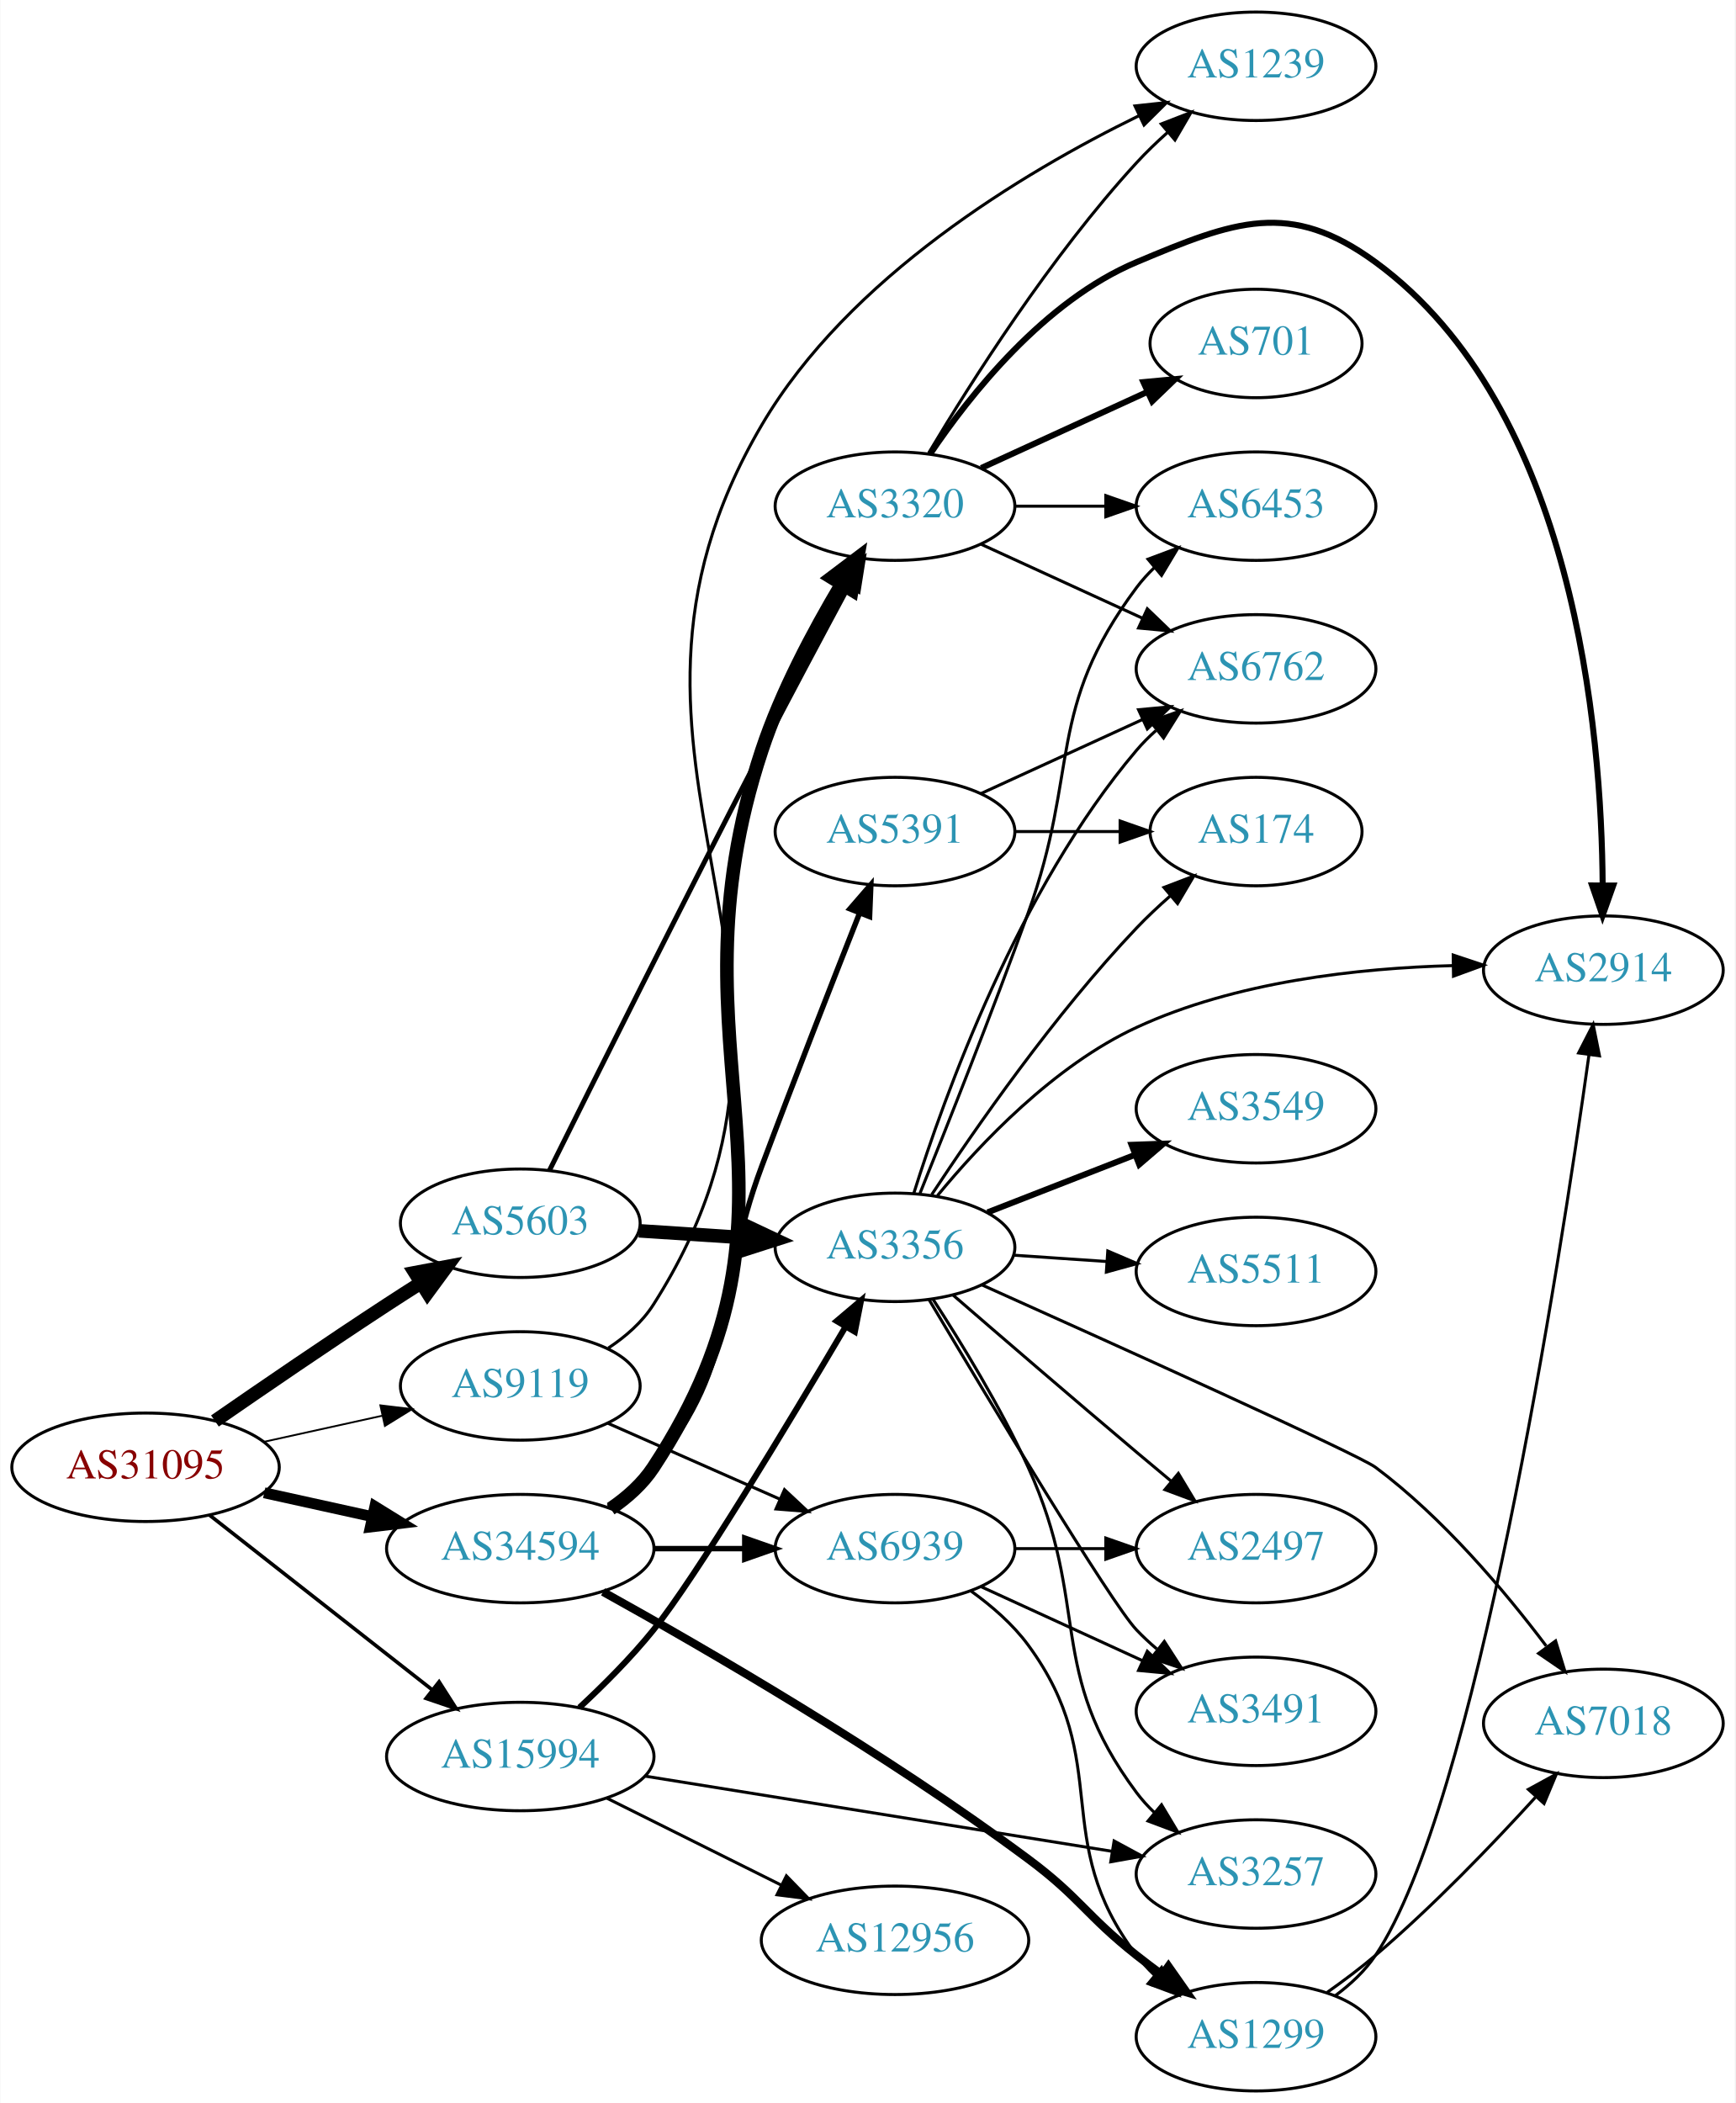
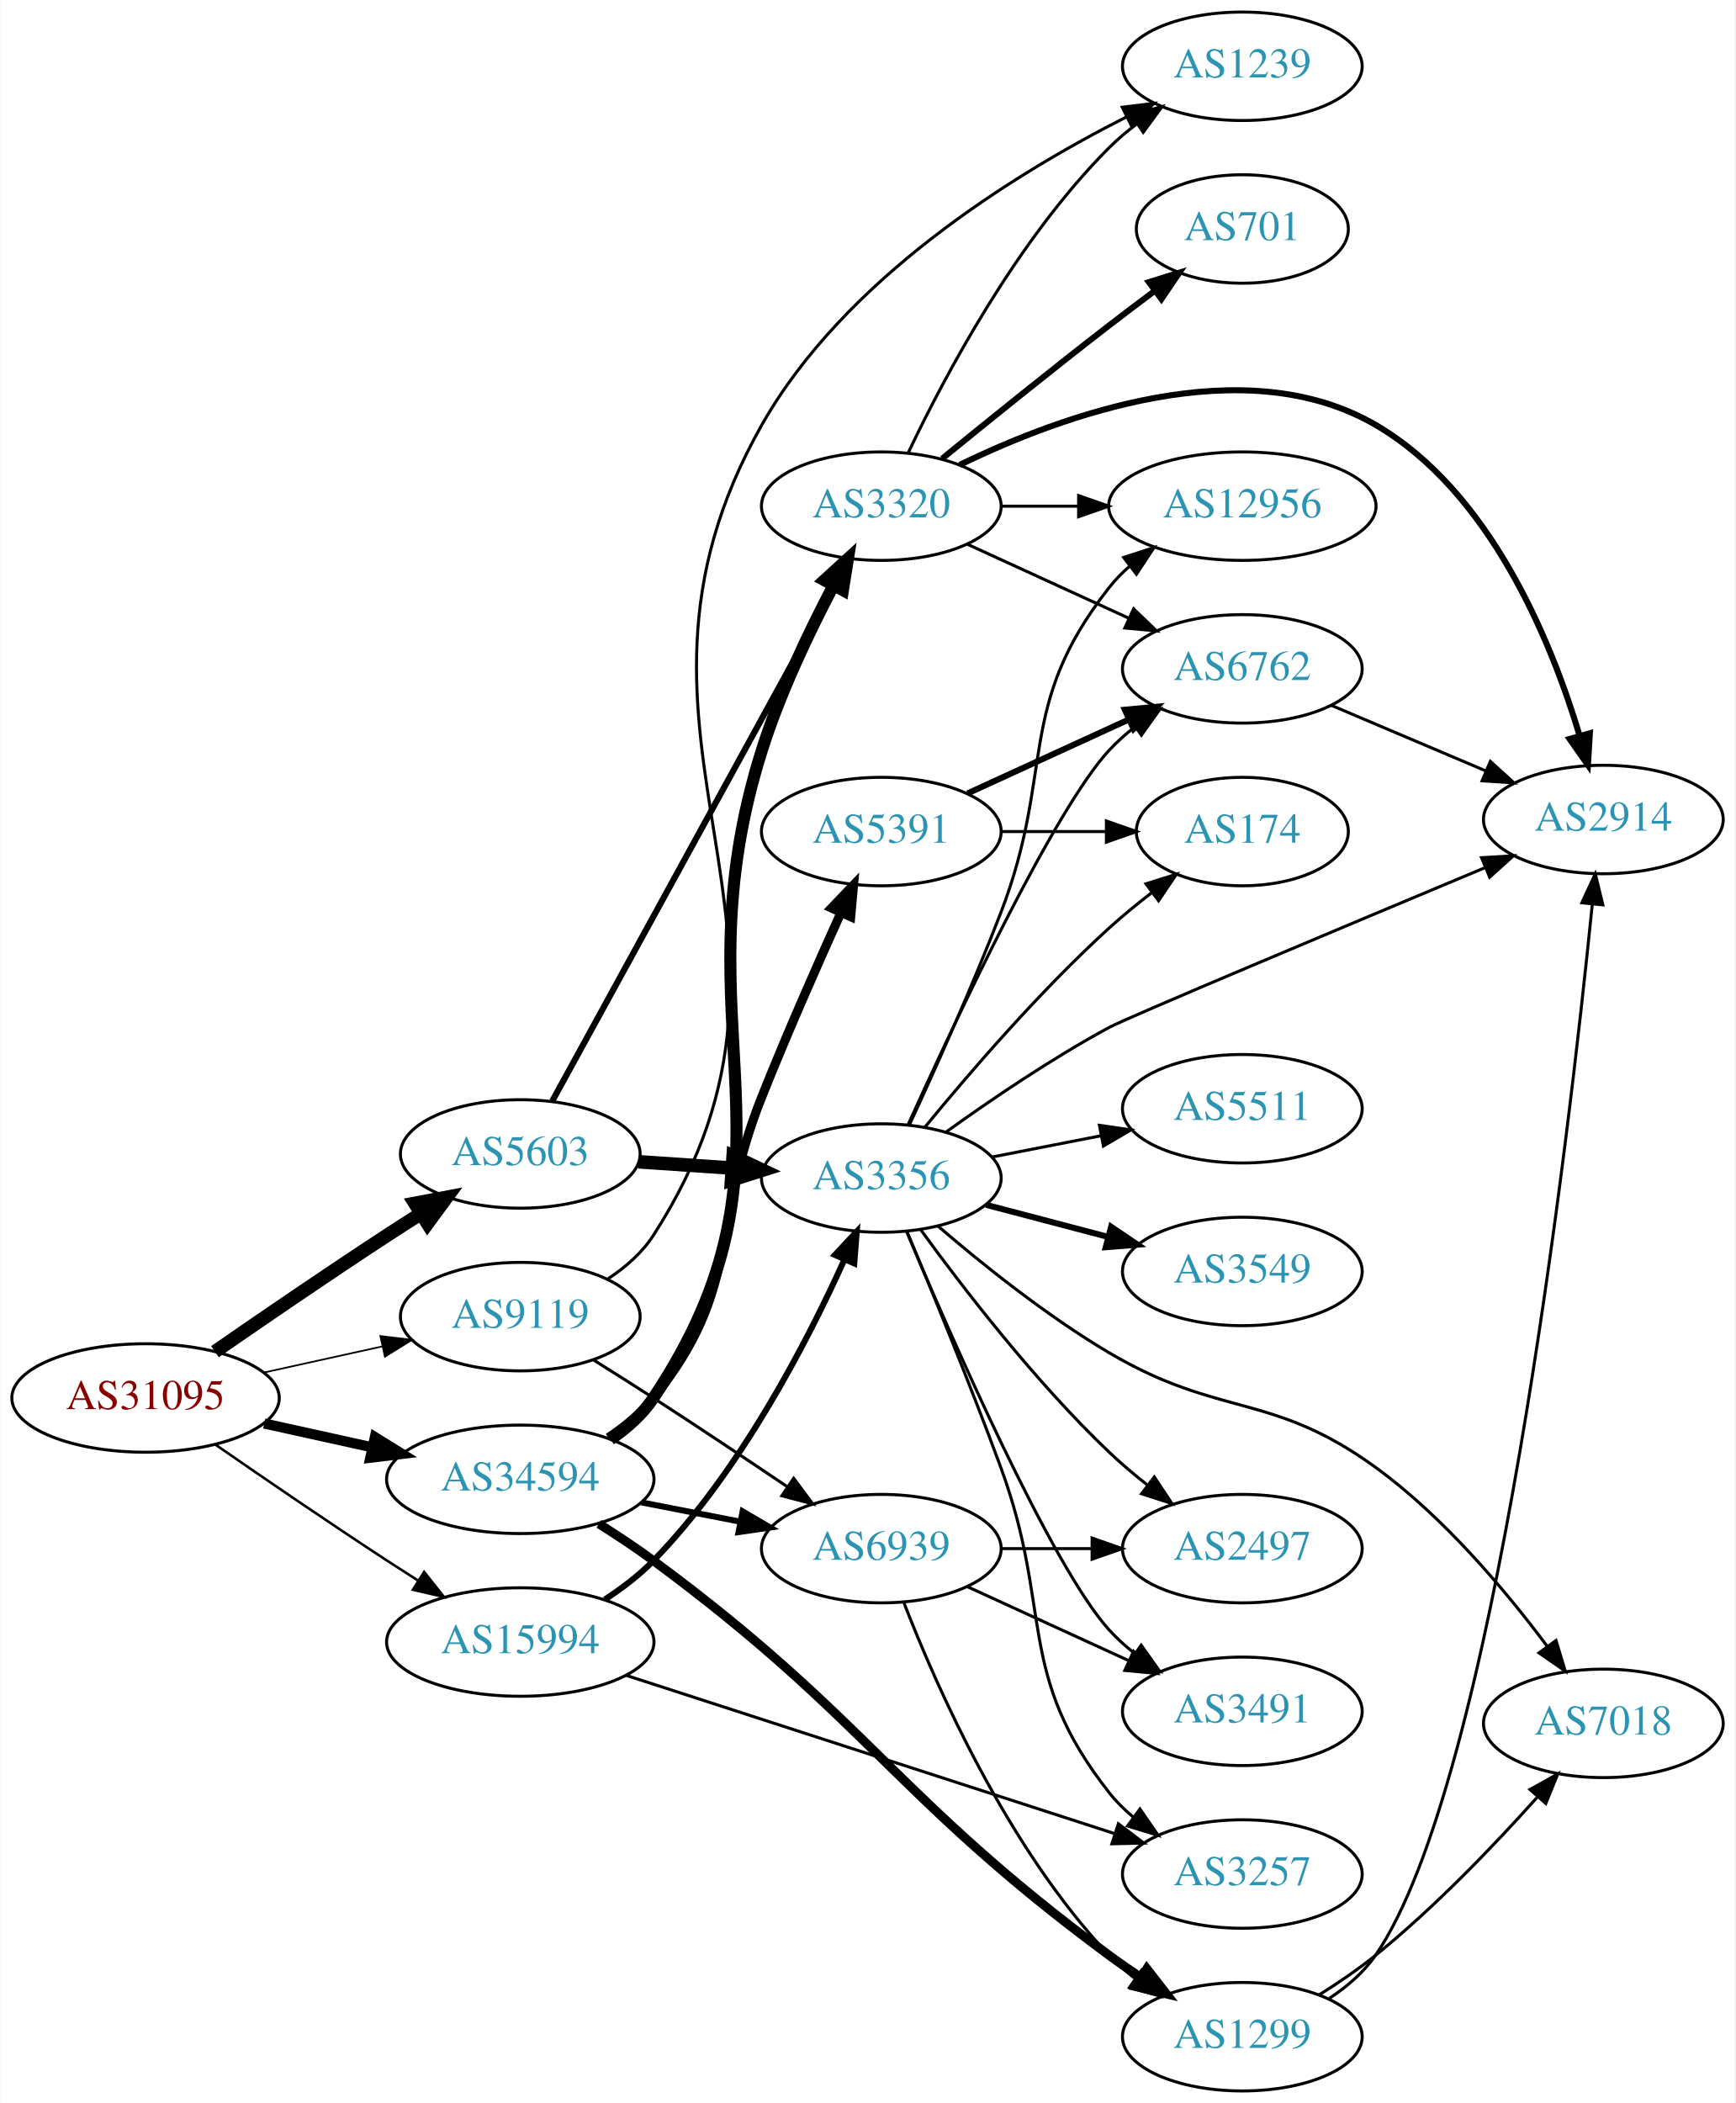
<svg xmlns="http://www.w3.org/2000/svg" xmlns:xlink="http://www.w3.org/1999/xlink" width="576pt" height="698pt" viewBox="0.00 0.00 575.76 698.00">
  <g id="graph0" class="graph" transform="scale(1 1) rotate(0) translate(4 694)">
    <polygon fill="white" stroke="none" points="-4,4 -4,-694 571.762,-694 571.762,4 -4,4" />
    <g id="node1" class="node">
      <g id="a_node1">
        <a xlink:href="/asn/31095" xlink:title="AS31095 ~ Letaliska 26 [AT]">
-           <ellipse fill="#ffffff" stroke="black" cx="44.196" cy="-207" rx="44.393" ry="18" />
-           <text text-anchor="middle" x="44.196" y="-203.3" font-family="Times,serif" font-size="14.00" fill="#880000">AS31095</text>
+           <ellipse fill="#ffffff" stroke="black" cx="44.196" cy="-230" rx="44.393" ry="18" />
+           <text text-anchor="middle" x="44.196" y="-226.3" font-family="Times,serif" font-size="14.00" fill="#880000">AS31095</text>
        </a>
      </g>
    </g>
    <g id="node2" class="node">
      <g id="a_node2">
        <a xlink:href="/asn/5603" xlink:title="AS5603 ~ Telekom Slovenije d.d. [SI]">
-           <ellipse fill="#ffffff" stroke="black" cx="168.588" cy="-288" rx="39.794" ry="18" />
-           <text text-anchor="middle" x="168.588" y="-284.3" font-family="Times,serif" font-size="14.00" fill="#2c94b3">AS5603</text>
+           <ellipse fill="#ffffff" stroke="black" cx="168.588" cy="-311" rx="39.794" ry="18" />
+           <text text-anchor="middle" x="168.588" y="-307.3" font-family="Times,serif" font-size="14.00" fill="#2c94b3">AS5603</text>
        </a>
      </g>
    </g>
    <g id="edge1" class="edge">
-       <path fill="none" stroke="black" stroke-width="4.5" d="M67.227,-222.367C83.029,-233.305 104.886,-248.261 124.392,-261 127.974,-263.339 131.745,-265.759 135.505,-268.144" />
-       <polygon fill="black" stroke="black" stroke-width="4.5" points="133.605,-271.601 144.166,-273.596 137.8,-264.936 133.605,-271.601" />
+       <path fill="none" stroke="black" stroke-width="4.5" d="M67.227,-245.367C83.029,-256.305 104.886,-271.261 124.392,-284 127.974,-286.339 131.745,-288.759 135.505,-291.144" />
+       <polygon fill="black" stroke="black" stroke-width="4.5" points="133.605,-294.601 144.166,-296.596 137.8,-287.936 133.605,-294.601" />
    </g>
    <g id="node3" class="node">
      <g id="a_node3">
        <a xlink:href="/asn/9119" xlink:title="AS9119 ~ SOFTNET-AS [SI]">
-           <ellipse fill="#ffffff" stroke="black" cx="168.588" cy="-234" rx="39.794" ry="18" />
-           <text text-anchor="middle" x="168.588" y="-230.3" font-family="Times,serif" font-size="14.00" fill="#2c94b3">AS9119</text>
+           <ellipse fill="#ffffff" stroke="black" cx="168.588" cy="-257" rx="39.794" ry="18" />
+           <text text-anchor="middle" x="168.588" y="-253.3" font-family="Times,serif" font-size="14.00" fill="#2c94b3">AS9119</text>
        </a>
      </g>
    </g>
    <g id="edge2" class="edge">
-       <path fill="none" stroke="black" stroke-width="0.6" d="M83.586,-215.469C95.977,-218.202 109.824,-221.257 122.644,-224.085" />
-       <polygon fill="black" stroke="black" stroke-width="0.6" points="122.14,-227.558 132.659,-226.295 123.648,-220.722 122.14,-227.558" />
+       <path fill="none" stroke="black" stroke-width="0.562" d="M83.586,-238.469C95.977,-241.202 109.824,-244.257 122.644,-247.085" />
+       <polygon fill="black" stroke="black" stroke-width="0.562" points="122.14,-250.558 132.659,-249.295 123.648,-243.722 122.14,-250.558" />
    </g>
    <g id="node4" class="node">
      <g id="a_node4">
        <a xlink:href="/asn/15994" xlink:title="AS15994 ~ A1 Hrvatska d.o.o. Zagreb, Croatia [HR]">
-           <ellipse fill="#ffffff" stroke="black" cx="168.588" cy="-111" rx="44.393" ry="18" />
-           <text text-anchor="middle" x="168.588" y="-107.3" font-family="Times,serif" font-size="14.00" fill="#2c94b3">AS15994</text>
+           <ellipse fill="#ffffff" stroke="black" cx="168.588" cy="-149" rx="44.393" ry="18" />
+           <text text-anchor="middle" x="168.588" y="-145.3" font-family="Times,serif" font-size="14.00" fill="#2c94b3">AS15994</text>
        </a>
      </g>
    </g>
    <g id="edge3" class="edge">
-       <path fill="none" stroke="black" stroke-width="1.2" d="M65.407,-191.148C85.604,-175.306 116.824,-150.818 139.441,-133.078" />
-       <polygon fill="black" stroke="black" stroke-width="1.2" points="141.639,-135.802 147.348,-126.876 137.319,-130.294 141.639,-135.802" />
+       <path fill="none" stroke="black" stroke-width="0.844" d="M67.227,-214.633C83.029,-203.695 104.886,-188.739 124.392,-176 127.713,-173.831 131.195,-171.594 134.681,-169.379" />
+       <polygon fill="black" stroke="black" stroke-width="0.844" points="136.671,-172.262 143.264,-163.968 132.938,-166.34 136.671,-172.262" />
    </g>
    <g id="node5" class="node">
      <g id="a_node5">
        <a xlink:href="/asn/34594" xlink:title="AS34594 ~ OT - OPTIMA TELEKOM d.d. [HR]">
-           <ellipse fill="#ffffff" stroke="black" cx="168.588" cy="-180" rx="44.393" ry="18" />
-           <text text-anchor="middle" x="168.588" y="-176.3" font-family="Times,serif" font-size="14.00" fill="#2c94b3">AS34594</text>
+           <ellipse fill="#ffffff" stroke="black" cx="168.588" cy="-203" rx="44.393" ry="18" />
+           <text text-anchor="middle" x="168.588" y="-199.3" font-family="Times,serif" font-size="14.00" fill="#2c94b3">AS34594</text>
        </a>
      </g>
    </g>
    <g id="edge4" class="edge">
-       <path fill="none" stroke="black" stroke-width="3.6" d="M83.586,-198.531C94.978,-196.018 107.6,-193.233 119.525,-190.603" />
-       <polygon fill="black" stroke="black" stroke-width="3.6" points="120.323,-194.011 129.335,-188.439 118.815,-187.175 120.323,-194.011" />
+       <path fill="none" stroke="black" stroke-width="3.375" d="M83.586,-221.531C94.978,-219.018 107.6,-216.233 119.525,-213.603" />
+       <polygon fill="black" stroke="black" stroke-width="3.375" points="120.323,-217.011 129.335,-211.439 118.815,-210.175 120.323,-217.011" />
    </g>
    <g id="node6" class="node">
      <g id="a_node6">
        <a xlink:href="/asn/3356" xlink:title="AS3356 ~ Level 3 Parent, LLC [US]">
-           <ellipse fill="#ffffff" stroke="black" cx="292.98" cy="-280" rx="39.794" ry="18" />
-           <text text-anchor="middle" x="292.98" y="-276.3" font-family="Times,serif" font-size="14.00" fill="#2c94b3">AS3356</text>
+           <ellipse fill="#ffffff" stroke="black" cx="288.431" cy="-303" rx="39.794" ry="18" />
+           <text text-anchor="middle" x="288.431" y="-299.3" font-family="Times,serif" font-size="14.00" fill="#2c94b3">AS3356</text>
        </a>
      </g>
    </g>
    <g id="edge5" class="edge">
-       <path fill="none" stroke="black" stroke-width="4.5" d="M207.978,-285.491C219.148,-284.761 231.5,-283.953 243.218,-283.187" />
-       <polygon fill="black" stroke="black" stroke-width="4.5" points="243.584,-287.109 253.306,-282.528 243.07,-279.251 243.584,-287.109" />
+       <path fill="none" stroke="black" stroke-width="4.5" d="M207.848,-308.403C217.728,-307.732 228.494,-307.001 238.824,-306.3" />
+       <polygon fill="black" stroke="black" stroke-width="4.5" points="239.249,-310.218 248.959,-305.612 238.716,-302.361 239.249,-310.218" />
    </g>
    <g id="node7" class="node">
      <g id="a_node7">
        <a xlink:href="/asn/3320" xlink:title="AS3320 ~ DTAG [DE]">
-           <ellipse fill="#ffffff" stroke="black" cx="292.98" cy="-526" rx="39.794" ry="18" />
-           <text text-anchor="middle" x="292.98" y="-522.3" font-family="Times,serif" font-size="14.00" fill="#2c94b3">AS3320</text>
+           <ellipse fill="#ffffff" stroke="black" cx="288.431" cy="-526" rx="39.794" ry="18" />
+           <text text-anchor="middle" x="288.431" y="-522.3" font-family="Times,serif" font-size="14.00" fill="#2c94b3">AS3320</text>
        </a>
      </g>
    </g>
    <g id="edge6" class="edge">
-       <path fill="none" stroke="black" stroke-width="1.636" d="M178.249,-305.49C192.677,-334.556 222.636,-394.596 248.784,-445 258.205,-463.159 269.038,-483.472 277.499,-499.213" />
-       <polygon fill="black" stroke="black" stroke-width="1.636" points="274.604,-501.219 282.427,-508.364 280.767,-497.9 274.604,-501.219" />
+       <path fill="none" stroke="black" stroke-width="2.045" d="M179.232,-328.594C199.913,-366.327 248.626,-455.202 273.005,-499.681" />
+       <polygon fill="black" stroke="black" stroke-width="2.045" points="269.944,-501.377 277.819,-508.464 276.082,-498.013 269.944,-501.377" />
    </g>
    <g id="node19" class="node">
      <g id="a_node19">
        <a xlink:href="/asn/1239" xlink:title="AS1239 ~ Sprint [US]">
-           <ellipse fill="#ffffff" stroke="black" cx="412.823" cy="-672" rx="39.794" ry="18" />
-           <text text-anchor="middle" x="412.823" y="-668.3" font-family="Times,serif" font-size="14.00" fill="#2c94b3">AS1239</text>
-         </a>
-       </g>
-     </g>
-     <g id="edge22" class="edge">
-       <path fill="none" stroke="black" d="M197.821,-246.571C203.619,-250.404 209.077,-255.183 212.784,-261 283.062,-371.269 182.514,-440.277 248.784,-553 277.6,-602.014 335.38,-636.7 373.835,-655.531" />
-       <polygon fill="black" stroke="black" points="372.633,-658.835 383.166,-659.976 375.644,-652.516 372.633,-658.835" />
+           <ellipse fill="#ffffff" stroke="black" cx="408.273" cy="-672" rx="39.794" ry="18" />
+           <text text-anchor="middle" x="408.273" y="-668.3" font-family="Times,serif" font-size="14.00" fill="#2c94b3">AS1239</text>
+         </a>
+       </g>
+     </g>
+     <g id="edge23" class="edge">
+       <path fill="none" stroke="black" d="M197.777,-269.599C203.577,-273.431 209.047,-278.202 212.784,-284 278.139,-385.382 189.356,-448.034 248.784,-553 276.211,-601.443 332.273,-636.185 369.822,-655.195" />
+       <polygon fill="black" stroke="black" points="368.423,-658.408 378.94,-659.688 371.517,-652.129 368.423,-658.408" />
    </g>
    <g id="node20" class="node">
      <g id="a_node20">
        <a xlink:href="/asn/6939" xlink:title="AS6939 ~ Hurricane Electric LLC [US]">
-           <ellipse fill="#ffffff" stroke="black" cx="292.98" cy="-180" rx="39.794" ry="18" />
-           <text text-anchor="middle" x="292.98" y="-176.3" font-family="Times,serif" font-size="14.00" fill="#2c94b3">AS6939</text>
-         </a>
-       </g>
-     </g>
-     <g id="edge23" class="edge">
-       <path fill="none" stroke="black" d="M197.667,-221.611C214.615,-214.134 236.413,-204.517 254.782,-196.412" />
-       <polygon fill="black" stroke="black" points="256.296,-199.57 264.032,-192.331 253.47,-193.166 256.296,-199.57" />
+           <ellipse fill="#ffffff" stroke="black" cx="288.431" cy="-180" rx="39.794" ry="18" />
+           <text text-anchor="middle" x="288.431" y="-176.3" font-family="Times,serif" font-size="14.00" fill="#2c94b3">AS6939</text>
+         </a>
+       </g>
+     </g>
+     <g id="edge22" class="edge">
+       <path fill="none" stroke="black" d="M192.988,-242.561C199.429,-238.535 206.399,-234.132 212.784,-230 227.501,-220.475 243.682,-209.678 257.206,-200.56" />
+       <polygon fill="black" stroke="black" points="259.342,-203.341 265.667,-194.841 255.422,-197.541 259.342,-203.341" />
+     </g>
+     <g id="edge28" class="edge">
+       <path fill="none" stroke="black" stroke-width="2" d="M196.671,-163.13C202.386,-166.846 208.097,-171.183 212.784,-176 241.537,-205.547 263.677,-248.241 276.132,-275.808" />
+       <polygon fill="black" stroke="black" stroke-width="2" points="273.046,-277.484 280.277,-285.228 279.453,-274.665 273.046,-277.484" />
+     </g>
+     <g id="node13" class="node">
+       <g id="a_node13">
+         <a xlink:href="/asn/3257" xlink:title="AS3257 ~ GTT [DE]">
+           <ellipse fill="#ffffff" stroke="black" cx="408.273" cy="-72" rx="39.794" ry="18" />
+           <text text-anchor="middle" x="408.273" y="-68.3" font-family="Times,serif" font-size="14.00" fill="#2c94b3">AS3257</text>
+         </a>
+       </g>
    </g>
    <g id="edge27" class="edge">
-       <path fill="none" stroke="black" stroke-width="2" d="M188.235,-127.26C196.244,-134.701 205.432,-143.88 212.784,-153 226.811,-170.399 257.746,-221.758 276.532,-253.583" />
-       <polygon fill="black" stroke="black" stroke-width="2" points="273.624,-255.542 281.713,-262.384 279.657,-251.991 273.624,-255.542" />
-     </g>
-     <g id="node9" class="node">
-       <g id="a_node9">
-         <a xlink:href="/asn/3257" xlink:title="AS3257 ~ GTT [DE]">
-           <ellipse fill="#ffffff" stroke="black" cx="412.823" cy="-72" rx="39.794" ry="18" />
-           <text text-anchor="middle" x="412.823" y="-68.3" font-family="Times,serif" font-size="14.00" fill="#2c94b3">AS3257</text>
-         </a>
-       </g>
+       <path fill="none" stroke="black" d="M203.643,-137.968C246.455,-124.098 319.9,-100.305 365.901,-85.403" />
+       <polygon fill="black" stroke="black" points="367.126,-88.685 375.561,-82.273 364.969,-82.026 367.126,-88.685" />
+     </g>
+     <g id="edge31" class="edge">
+       <path fill="none" stroke="black" stroke-width="4" d="M198.53,-216.285C204.005,-220.007 209.149,-224.558 212.784,-230 266.61,-310.559 219.64,-352.601 248.784,-445 254.762,-463.95 264.374,-484.122 272.517,-499.595" />
+       <polygon fill="black" stroke="black" stroke-width="4" points="269.528,-501.425 277.352,-508.569 275.69,-498.105 269.528,-501.425" />
    </g>
    <g id="edge29" class="edge">
-       <path fill="none" stroke="black" d="M209.86,-104.516C252.545,-97.644 319.885,-86.802 364.931,-79.55" />
-       <polygon fill="black" stroke="black" points="365.713,-82.969 375.03,-77.924 364.6,-76.058 365.713,-82.969" />
-     </g>
-     <g id="node22" class="node">
-       <g id="a_node22">
-         <a xlink:href="/asn/12956" xlink:title="AS12956 ~ TELXIUS [ES]">
-           <ellipse fill="#ffffff" stroke="black" cx="292.98" cy="-50" rx="44.393" ry="18" />
-           <text text-anchor="middle" x="292.98" y="-46.3" font-family="Times,serif" font-size="14.00" fill="#2c94b3">AS12956</text>
-         </a>
-       </g>
-     </g>
-     <g id="edge28" class="edge">
-       <path fill="none" stroke="black" d="M197.361,-97.158C214.496,-88.618 236.675,-77.564 255.252,-68.305" />
-       <polygon fill="black" stroke="black" points="256.929,-71.38 264.318,-63.787 253.806,-65.115 256.929,-71.38" />
-     </g>
-     <g id="edge31" class="edge">
-       <path fill="none" stroke="black" stroke-width="4.5" d="M198.595,-193.242C204.067,-196.966 209.192,-201.53 212.784,-207 271.514,-296.419 215.13,-343.451 248.784,-445 255.178,-464.293 265.922,-484.466 275.094,-499.853" />
-       <polygon fill="black" stroke="black" stroke-width="4.5" points="271.971,-502.292 280.55,-508.766 278.687,-498.181 271.971,-502.292" />
-     </g>
-     <g id="edge32" class="edge">
-       <path fill="none" stroke="black" stroke-width="1.8" d="M213.084,-180C222.773,-180 233.11,-180 243.002,-180" />
-       <polygon fill="black" stroke="black" stroke-width="1.8" points="243.105,-183.5 253.105,-180 243.105,-176.5 243.105,-183.5" />
+       <path fill="none" stroke="black" stroke-width="2" d="M208.828,-195.341C219.28,-193.301 230.666,-191.079 241.444,-188.975" />
+       <polygon fill="black" stroke="black" stroke-width="2" points="242.397,-192.356 251.542,-187.005 241.056,-185.485 242.397,-192.356" />
    </g>
    <g id="node21" class="node">
      <g id="a_node21">
        <a xlink:href="/asn/1299" xlink:title="AS1299 ~ Telia Carrier [EU]">
-           <ellipse fill="#ffffff" stroke="black" cx="412.823" cy="-18" rx="39.794" ry="18" />
-           <text text-anchor="middle" x="412.823" y="-14.3" font-family="Times,serif" font-size="14.00" fill="#2c94b3">AS1299</text>
-         </a>
-       </g>
-     </g>
-     <g id="edge33" class="edge">
-       <path fill="none" stroke="black" stroke-width="2.7" d="M196.058,-165.649C229.888,-146.882 289.748,-112.229 337.176,-77 354.362,-64.235 356.373,-58.264 373.176,-45 375.893,-42.856 378.766,-40.683 381.67,-38.551" />
-       <polygon fill="black" stroke="black" stroke-width="2.7" points="383.743,-41.371 389.833,-32.701 379.666,-35.681 383.743,-41.371" />
-     </g>
-     <g id="node23" class="node">
-       <g id="a_node23">
+           <ellipse fill="#ffffff" stroke="black" cx="408.273" cy="-18" rx="39.794" ry="18" />
+           <text text-anchor="middle" x="408.273" y="-14.3" font-family="Times,serif" font-size="14.00" fill="#2c94b3">AS1299</text>
+         </a>
+       </g>
+     </g>
+     <g id="edge32" class="edge">
+       <path fill="none" stroke="black" stroke-width="3" d="M194.696,-188.222C200.741,-184.416 207.093,-180.203 212.784,-176 284.331,-123.158 292.53,-97.842 364.077,-45 367.439,-42.517 371.031,-40.032 374.654,-37.628" />
+       <polygon fill="black" stroke="black" stroke-width="3" points="376.556,-40.566 383.07,-32.21 372.767,-34.68 376.556,-40.566" />
+     </g>
+     <g id="node22" class="node">
+       <g id="a_node22">
        <a xlink:href="/asn/5391" xlink:title="AS5391 ~ Croatian Telecom Inc. [HR]">
-           <ellipse fill="#ffffff" stroke="black" cx="292.98" cy="-418" rx="39.794" ry="18" />
-           <text text-anchor="middle" x="292.98" y="-414.3" font-family="Times,serif" font-size="14.00" fill="#2c94b3">AS5391</text>
+           <ellipse fill="#ffffff" stroke="black" cx="288.431" cy="-418" rx="39.794" ry="18" />
+           <text text-anchor="middle" x="288.431" y="-414.3" font-family="Times,serif" font-size="14.00" fill="#2c94b3">AS5391</text>
        </a>
      </g>
    </g>
    <g id="edge30" class="edge">
-       <path fill="none" stroke="black" stroke-width="1.8" d="M197.812,-193.813C203.332,-197.502 208.675,-201.907 212.784,-207 242.444,-243.764 232.218,-262.764 248.784,-307 259.539,-335.716 272.328,-368.409 281.186,-390.836" />
-       <polygon fill="black" stroke="black" stroke-width="1.8" points="278.024,-392.356 284.958,-400.367 284.532,-389.781 278.024,-392.356" />
+       <path fill="none" stroke="black" stroke-width="3" d="M197.812,-216.813C203.332,-220.502 208.675,-224.907 212.784,-230 242.444,-266.764 231.277,-286.127 248.784,-330 257.004,-350.599 267.106,-373.53 274.92,-390.818" />
+       <polygon fill="black" stroke="black" stroke-width="3" points="271.9,-392.631 279.225,-400.285 278.272,-389.733 271.9,-392.631" />
    </g>
    <g id="node8" class="node">
      <g id="a_node8">
-         <a xlink:href="/asn/2914" xlink:title="AS2914 ~ NTT America, Inc. [US]">
-           <ellipse fill="#ffffff" stroke="black" cx="528.116" cy="-372" rx="39.794" ry="18" />
-           <text text-anchor="middle" x="528.116" y="-368.3" font-family="Times,serif" font-size="14.00" fill="#2c94b3">AS2914</text>
+         <a xlink:href="/asn/3491" xlink:title="AS3491 ~ PCCW Global, Inc. [US]">
+           <ellipse fill="#ffffff" stroke="black" cx="408.273" cy="-126" rx="39.794" ry="18" />
+           <text text-anchor="middle" x="408.273" y="-122.3" font-family="Times,serif" font-size="14.00" fill="#2c94b3">AS3491</text>
        </a>
      </g>
    </g>
    <g id="edge7" class="edge">
-       <path fill="none" stroke="black" d="M307.054,-297.149C321.276,-314.417 345.689,-340.268 373.176,-353 405.996,-368.201 446.753,-372.682 478.084,-373.506" />
-       <polygon fill="black" stroke="black" points="478.273,-377.009 488.323,-373.656 478.375,-370.01 478.273,-377.009" />
+       <path fill="none" stroke="black" d="M296.766,-285.355C311.512,-250.431 344.969,-174.056 364.077,-153 366.603,-150.217 369.481,-147.613 372.524,-145.207" />
+       <polygon fill="black" stroke="black" points="374.707,-147.95 380.838,-139.309 370.657,-142.241 374.707,-147.95" />
+     </g>
+     <g id="node9" class="node">
+       <g id="a_node9">
+         <a xlink:href="/asn/5511" xlink:title="AS5511 ~ Orange S.A. [FR]">
+           <ellipse fill="#ffffff" stroke="black" cx="408.273" cy="-326" rx="39.794" ry="18" />
+           <text text-anchor="middle" x="408.273" y="-322.3" font-family="Times,serif" font-size="14.00" fill="#2c94b3">AS5511</text>
+         </a>
+       </g>
    </g>
    <g id="edge8" class="edge">
-       <path fill="none" stroke="black" d="M305.538,-262.864C314.93,-248.417 328.069,-226.962 337.176,-207 358.178,-160.968 342.905,-139.542 373.176,-99 374.921,-96.664 376.928,-94.455 379.092,-92.383" />
-       <polygon fill="black" stroke="black" points="381.451,-94.973 386.892,-85.882 376.969,-89.595 381.451,-94.973" />
+       <path fill="none" stroke="black" d="M325.107,-309.963C336.539,-312.194 349.361,-314.697 361.414,-317.049" />
+       <polygon fill="black" stroke="black" points="360.826,-320.501 371.311,-318.981 362.167,-313.63 360.826,-320.501" />
    </g>
    <g id="node10" class="node">
      <g id="a_node10">
+         <a xlink:href="/asn/2914" xlink:title="AS2914 ~ NTT America, Inc. [US]">
+           <ellipse fill="#ffffff" stroke="black" cx="528.116" cy="-422" rx="39.794" ry="18" />
+           <text text-anchor="middle" x="528.116" y="-418.3" font-family="Times,serif" font-size="14.00" fill="#2c94b3">AS2914</text>
+         </a>
+       </g>
+     </g>
+     <g id="edge9" class="edge">
+       <path fill="none" stroke="black" d="M310.001,-318.328C324.634,-328.84 345.001,-342.696 364.077,-353 369.931,-356.162 442.478,-386.623 488.804,-406.001" />
+       <polygon fill="black" stroke="black" points="487.682,-409.325 498.258,-409.954 490.383,-402.867 487.682,-409.325" />
+     </g>
+     <g id="node11" class="node">
+       <g id="a_node11">
+         <a xlink:href="/asn/12956" xlink:title="AS12956 ~ TELXIUS [ES]">
+           <ellipse fill="#ffffff" stroke="black" cx="408.273" cy="-526" rx="44.393" ry="18" />
+           <text text-anchor="middle" x="408.273" y="-522.3" font-family="Times,serif" font-size="14.00" fill="#2c94b3">AS12956</text>
+         </a>
+       </g>
+     </g>
+     <g id="edge10" class="edge">
+       <path fill="none" stroke="black" d="M297.763,-320.665C305.94,-338.292 318.538,-366.243 328.077,-391 346.269,-438.213 332.779,-459.246 364.077,-499 366.101,-501.571 368.443,-503.963 370.967,-506.174" />
+       <polygon fill="black" stroke="black" points="368.882,-508.984 378.957,-512.261 373.124,-503.416 368.882,-508.984" />
+     </g>
+     <g id="node12" class="node">
+       <g id="a_node12">
        <a xlink:href="/asn/7018" xlink:title="AS7018 ~ AT&amp;T Services, Inc. [US]">
          <ellipse fill="#ffffff" stroke="black" cx="528.116" cy="-122" rx="39.794" ry="18" />
          <text text-anchor="middle" x="528.116" y="-118.3" font-family="Times,serif" font-size="14.00" fill="#2c94b3">AS7018</text>
        </a>
      </g>
    </g>
-     <g id="edge9" class="edge">
-       <path fill="none" stroke="black" d="M321.783,-267.555C365.717,-247.839 446.824,-211.211 452.469,-207 474.792,-190.349 495.287,-166.066 509.131,-147.714" />
-       <polygon fill="black" stroke="black" points="512.259,-149.368 515.371,-139.241 506.623,-145.217 512.259,-149.368" />
-     </g>
-     <g id="node11" class="node">
-       <g id="a_node11">
-         <a xlink:href="/asn/6762" xlink:title="AS6762 ~ TELECOM ITALIA SPARKLE S.p.A. [IT]">
-           <ellipse fill="#ffffff" stroke="black" cx="412.823" cy="-472" rx="39.794" ry="18" />
-           <text text-anchor="middle" x="412.823" y="-468.3" font-family="Times,serif" font-size="14.00" fill="#2c94b3">AS6762</text>
-         </a>
-       </g>
-     </g>
-     <g id="edge10" class="edge">
-       <path fill="none" stroke="black" d="M299.184,-297.818C309.267,-330.026 333.985,-398.869 373.176,-445 375.114,-447.281 377.286,-449.461 379.587,-451.522" />
-       <polygon fill="black" stroke="black" points="377.753,-454.537 387.748,-458.049 382.125,-449.07 377.753,-454.537" />
-     </g>
-     <g id="node12" class="node">
-       <g id="a_node12">
-         <a xlink:href="/asn/6453" xlink:title="AS6453 ~ TATA COMMUNICATIONS (AMERICA) INC [US]">
-           <ellipse fill="#ffffff" stroke="black" cx="412.823" cy="-526" rx="39.794" ry="18" />
-           <text text-anchor="middle" x="412.823" y="-522.3" font-family="Times,serif" font-size="14.00" fill="#2c94b3">AS6453</text>
-         </a>
-       </g>
-     </g>
    <g id="edge11" class="edge">
-       <path fill="none" stroke="black" d="M301.288,-297.969C310.108,-319.836 325.24,-357.935 337.176,-391 354.356,-438.59 342.905,-458.458 373.176,-499 374.921,-501.336 376.928,-503.545 379.092,-505.617" />
-       <polygon fill="black" stroke="black" points="376.969,-508.405 386.892,-512.118 381.451,-503.027 376.969,-508.405" />
-     </g>
-     <g id="node13" class="node">
-       <g id="a_node13">
-         <a xlink:href="/asn/2497" xlink:title="AS2497 ~ Internet Initiative Japan Inc. [JP]">
-           <ellipse fill="#ffffff" stroke="black" cx="412.823" cy="-180" rx="39.794" ry="18" />
-           <text text-anchor="middle" x="412.823" y="-176.3" font-family="Times,serif" font-size="14.00" fill="#2c94b3">AS2497</text>
-         </a>
-       </g>
+       <path fill="none" stroke="black" d="M307.206,-287.08C321.773,-274.568 343.302,-257.264 364.077,-245 400.901,-223.261 417.869,-232.127 452.469,-207 475.105,-190.562 495.662,-166.101 509.445,-147.634" />
+       <polygon fill="black" stroke="black" points="512.407,-149.512 515.465,-139.367 506.749,-145.391 512.407,-149.512" />
    </g>
    <g id="edge12" class="edge">
-       <path fill="none" stroke="black" d="M312.146,-264.242C328.147,-250.4 352.118,-229.757 373.176,-212 376.893,-208.866 380.826,-205.577 384.705,-202.351" />
-       <polygon fill="black" stroke="black" points="387.039,-204.962 392.502,-195.884 382.571,-199.574 387.039,-204.962" />
+       <path fill="none" stroke="black" d="M297.026,-285.08C305.069,-265.891 317.974,-234.487 328.077,-207 345.533,-159.51 332.779,-138.754 364.077,-99 366.402,-96.047 369.146,-93.33 372.105,-90.853" />
+       <polygon fill="black" stroke="black" points="374.298,-93.585 380.302,-84.855 370.165,-87.936 374.298,-93.585" />
    </g>
    <g id="node14" class="node">
      <g id="a_node14">
-         <a xlink:href="/asn/3491" xlink:title="AS3491 ~ PCCW Global, Inc. [US]">
-           <ellipse fill="#ffffff" stroke="black" cx="412.823" cy="-126" rx="39.794" ry="18" />
-           <text text-anchor="middle" x="412.823" y="-122.3" font-family="Times,serif" font-size="14.00" fill="#2c94b3">AS3491</text>
+         <a xlink:href="/asn/6762" xlink:title="AS6762 ~ TELECOM ITALIA SPARKLE S.p.A. [IT]">
+           <ellipse fill="#ffffff" stroke="black" cx="408.273" cy="-472" rx="39.794" ry="18" />
+           <text text-anchor="middle" x="408.273" y="-468.3" font-family="Times,serif" font-size="14.00" fill="#2c94b3">AS6762</text>
        </a>
      </g>
    </g>
    <g id="edge13" class="edge">
-       <path fill="none" stroke="black" d="M304.29,-262.617C323.705,-230.01 364.523,-162.117 373.176,-153 375.237,-150.829 377.496,-148.728 379.857,-146.721" />
-       <polygon fill="black" stroke="black" points="382.38,-149.192 388.128,-140.292 378.084,-143.666 382.38,-149.192" />
+       <path fill="none" stroke="black" d="M297.329,-320.727C312.48,-354.228 345.748,-425.248 364.077,-445 366.634,-447.755 369.532,-450.34 372.588,-452.734" />
+       <polygon fill="black" stroke="black" points="370.732,-455.708 380.92,-458.616 374.769,-449.989 370.732,-455.708" />
    </g>
    <g id="node15" class="node">
      <g id="a_node15">
-         <a xlink:href="/asn/5511" xlink:title="AS5511 ~ Orange S.A. [FR]">
-           <ellipse fill="#ffffff" stroke="black" cx="412.823" cy="-272" rx="39.794" ry="18" />
-           <text text-anchor="middle" x="412.823" y="-268.3" font-family="Times,serif" font-size="14.00" fill="#2c94b3">AS5511</text>
+         <a xlink:href="/asn/174" xlink:title="AS174 ~ Cogent Communications [US]">
+           <ellipse fill="#ffffff" stroke="black" cx="408.273" cy="-418" rx="35.194" ry="18" />
+           <text text-anchor="middle" x="408.273" y="-414.3" font-family="Times,serif" font-size="14.00" fill="#2c94b3">AS174</text>
        </a>
      </g>
    </g>
    <g id="edge14" class="edge">
-       <path fill="none" stroke="black" d="M332.24,-277.403C342.12,-276.732 352.886,-276.001 363.216,-275.3" />
-       <polygon fill="black" stroke="black" points="363.612,-278.781 373.352,-274.612 363.137,-271.797 363.612,-278.781" />
+       <path fill="none" stroke="black" d="M302.838,-319.81C317.127,-337.251 340.849,-364.877 364.077,-386 368.501,-390.023 373.415,-394.036 378.298,-397.792" />
+       <polygon fill="black" stroke="black" points="376.285,-400.657 386.394,-403.829 380.469,-395.045 376.285,-400.657" />
    </g>
    <g id="node16" class="node">
      <g id="a_node16">
-         <a xlink:href="/asn/174" xlink:title="AS174 ~ Cogent Communications [US]">
-           <ellipse fill="#ffffff" stroke="black" cx="412.823" cy="-418" rx="35.194" ry="18" />
-           <text text-anchor="middle" x="412.823" y="-414.3" font-family="Times,serif" font-size="14.00" fill="#2c94b3">AS174</text>
+         <a xlink:href="/asn/3549" xlink:title="AS3549 ~ Level 3 Parent, LLC [US]">
+           <ellipse fill="#ffffff" stroke="black" cx="408.273" cy="-272" rx="39.794" ry="18" />
+           <text text-anchor="middle" x="408.273" y="-268.3" font-family="Times,serif" font-size="14.00" fill="#2c94b3">AS3549</text>
        </a>
      </g>
    </g>
    <g id="edge15" class="edge">
-       <path fill="none" stroke="black" d="M305.169,-297.502C319.555,-319.363 345.944,-357.372 373.176,-386 376.599,-389.598 380.413,-393.179 384.275,-396.574" />
-       <polygon fill="black" stroke="black" points="382.259,-399.452 392.159,-403.225 386.772,-394.102 382.259,-399.452" />
+       <path fill="none" stroke="black" stroke-width="2" d="M323.2,-294.117C335.774,-290.809 350.229,-287.006 363.567,-283.498" />
+       <polygon fill="black" stroke="black" stroke-width="2" points="364.719,-286.814 373.499,-280.885 362.938,-280.044 364.719,-286.814" />
    </g>
    <g id="node17" class="node">
      <g id="a_node17">
-         <a xlink:href="/asn/3549" xlink:title="AS3549 ~ Level 3 Parent, LLC [US]">
-           <ellipse fill="#ffffff" stroke="black" cx="412.823" cy="-326" rx="39.794" ry="18" />
-           <text text-anchor="middle" x="412.823" y="-322.3" font-family="Times,serif" font-size="14.00" fill="#2c94b3">AS3549</text>
+         <a xlink:href="/asn/2497" xlink:title="AS2497 ~ Internet Initiative Japan Inc. [JP]">
+           <ellipse fill="#ffffff" stroke="black" cx="408.273" cy="-180" rx="39.794" ry="18" />
+           <text text-anchor="middle" x="408.273" y="-176.3" font-family="Times,serif" font-size="14.00" fill="#2c94b3">AS2497</text>
        </a>
      </g>
    </g>
    <g id="edge16" class="edge">
-       <path fill="none" stroke="black" stroke-width="2" d="M323.717,-291.608C338.511,-297.382 356.588,-304.439 372.51,-310.654" />
-       <polygon fill="black" stroke="black" stroke-width="2" points="371.508,-314.02 382.096,-314.396 374.053,-307.499 371.508,-314.02" />
+       <path fill="none" stroke="black" d="M301.511,-285.838C315.415,-266.706 339.507,-235.386 364.077,-212 367.95,-208.314 372.252,-204.676 376.598,-201.248" />
+       <polygon fill="black" stroke="black" points="379.045,-203.785 384.907,-194.959 374.821,-198.203 379.045,-203.785" />
+     </g>
+     <g id="edge19" class="edge">
+       <path fill="none" stroke="black" stroke-width="2" d="M314.454,-539.695C348.121,-556.096 408.81,-578.372 452.469,-553 490.493,-530.903 510.759,-481.388 520.198,-449.959" />
+       <polygon fill="black" stroke="black" stroke-width="2" points="523.644,-450.635 522.994,-440.06 516.908,-448.732 523.644,-450.635" />
    </g>
    <g id="edge18" class="edge">
-       <path fill="none" stroke="black" stroke-width="2" d="M304.589,-543.24C317.84,-562.937 342.541,-594.108 373.176,-607 405.659,-620.669 424.027,-627.808 452.469,-607 518.591,-558.626 527.568,-451.237 527.887,-400.109" />
-       <polygon fill="black" stroke="black" stroke-width="2" points="531.387,-400.079 527.841,-390.095 524.387,-400.111 531.387,-400.079" />
-     </g>
-     <g id="edge19" class="edge">
-       <path fill="none" stroke="black" d="M321.609,-513.339C337.566,-506.027 357.837,-496.739 375.119,-488.819" />
-       <polygon fill="black" stroke="black" points="376.734,-491.929 384.367,-484.581 373.818,-485.565 376.734,-491.929" />
-     </g>
-     <g id="edge21" class="edge">
-       <path fill="none" stroke="black" d="M332.893,-526C342.446,-526 352.796,-526 362.759,-526" />
-       <polygon fill="black" stroke="black" points="362.951,-529.5 372.951,-526 362.951,-522.5 362.951,-529.5" />
+       <path fill="none" stroke="black" d="M328.343,-526C336.446,-526 345.121,-526 353.648,-526" />
+       <polygon fill="black" stroke="black" points="353.925,-529.5 363.925,-526 353.925,-522.5 353.925,-529.5" />
+     </g>
+     <g id="edge20" class="edge">
+       <path fill="none" stroke="black" d="M317.06,-513.339C333.017,-506.027 353.287,-496.739 370.57,-488.819" />
+       <polygon fill="black" stroke="black" points="372.185,-491.929 379.818,-484.581 369.269,-485.565 372.185,-491.929" />
    </g>
    <g id="node18" class="node">
      <g id="a_node18">
        <a xlink:href="/asn/701" xlink:title="AS701 ~ UUNET [US]">
-           <ellipse fill="#ffffff" stroke="black" cx="412.823" cy="-580" rx="35.194" ry="18" />
-           <text text-anchor="middle" x="412.823" y="-576.3" font-family="Times,serif" font-size="14.00" fill="#2c94b3">AS701</text>
+           <ellipse fill="#ffffff" stroke="black" cx="408.273" cy="-618" rx="35.194" ry="18" />
+           <text text-anchor="middle" x="408.273" y="-614.3" font-family="Times,serif" font-size="14.00" fill="#2c94b3">AS701</text>
        </a>
      </g>
    </g>
    <g id="edge17" class="edge">
-       <path fill="none" stroke="black" stroke-width="2" d="M321.609,-538.661C338.025,-546.183 359.007,-555.798 376.604,-563.861" />
-       <polygon fill="black" stroke="black" stroke-width="2" points="375.432,-567.174 385.981,-568.158 378.348,-560.811 375.432,-567.174" />
-     </g>
-     <g id="edge20" class="edge">
-       <path fill="none" stroke="black" d="M304.178,-543.69C318.11,-567.077 344.641,-608.947 373.176,-640 376.311,-643.411 379.812,-646.787 383.391,-649.993" />
-       <polygon fill="black" stroke="black" points="381.361,-652.863 391.239,-656.693 385.906,-647.539 381.361,-652.863" />
+       <path fill="none" stroke="black" stroke-width="2" d="M308.598,-541.75C323.579,-553.977 344.992,-571.269 364.077,-586 368.905,-589.726 374.083,-593.635 379.117,-597.39" />
+       <polygon fill="black" stroke="black" stroke-width="2" points="377.249,-600.363 387.367,-603.507 381.418,-594.739 377.249,-600.363" />
+     </g>
+     <g id="edge21" class="edge">
+       <path fill="none" stroke="black" d="M297.442,-543.868C309.268,-568.778 333.357,-614.329 364.077,-645 366.884,-647.802 370.033,-650.451 373.318,-652.914" />
+       <polygon fill="black" stroke="black" points="371.422,-655.859 381.646,-658.637 375.387,-650.089 371.422,-655.859" />
+     </g>
+     <g id="edge37" class="edge">
+       <path fill="none" stroke="black" d="M437.8,-459.896C453.174,-453.373 472.35,-445.237 488.988,-438.177" />
+       <polygon fill="black" stroke="black" points="490.605,-441.293 498.444,-434.165 487.871,-434.849 490.605,-441.293" />
    </g>
    <g id="edge25" class="edge">
-       <path fill="none" stroke="black" d="M332.893,-180C342.446,-180 352.796,-180 362.759,-180" />
-       <polygon fill="black" stroke="black" points="362.951,-183.5 372.951,-180 362.951,-176.5 362.951,-183.5" />
+       <path fill="none" stroke="black" d="M317.06,-167.339C333.017,-160.027 353.287,-150.739 370.57,-142.819" />
+       <polygon fill="black" stroke="black" points="372.185,-145.929 379.818,-138.581 369.269,-139.565 372.185,-145.929" />
    </g>
    <g id="edge26" class="edge">
-       <path fill="none" stroke="black" d="M321.609,-167.339C337.566,-160.027 357.837,-150.739 375.119,-142.819" />
-       <polygon fill="black" stroke="black" points="376.734,-145.929 384.367,-138.581 373.818,-139.565 376.734,-145.929" />
+       <path fill="none" stroke="black" d="M328.343,-180C337.897,-180 348.246,-180 358.209,-180" />
+       <polygon fill="black" stroke="black" points="358.402,-183.5 368.402,-180 358.402,-176.5 358.402,-183.5" />
    </g>
    <g id="edge24" class="edge">
-       <path fill="none" stroke="black" d="M318.181,-165.941C325.074,-160.991 332.085,-154.914 337.176,-148 365.931,-108.951 343.883,-83.645 373.176,-45 374.938,-42.676 376.957,-40.477 379.129,-38.411" />
-       <polygon fill="black" stroke="black" points="381.487,-41.002 386.946,-31.922 377.016,-35.617 381.487,-41.002" />
+       <path fill="none" stroke="black" d="M295.954,-162.006C306.704,-134.272 330.362,-80.571 364.077,-45 366.663,-42.272 369.581,-39.706 372.649,-37.323" />
+       <polygon fill="black" stroke="black" points="374.827,-40.069 380.997,-31.457 370.803,-34.342 374.827,-40.069" />
+     </g>
+     <g id="edge35" class="edge">
+       <path fill="none" stroke="black" d="M437.202,-30.772C443.013,-34.597 448.553,-39.322 452.469,-45 491.998,-102.309 516.685,-316.704 524.46,-393.998" />
+       <polygon fill="black" stroke="black" points="520.978,-394.357 525.444,-403.964 527.944,-393.668 520.978,-394.357" />
    </g>
    <g id="edge36" class="edge">
-       <path fill="none" stroke="black" d="M439.12,-31.622C444.177,-35.365 448.995,-39.841 452.469,-45 485.739,-94.399 513.501,-273.637 523.315,-343.677" />
-       <polygon fill="black" stroke="black" points="519.898,-344.518 524.734,-353.944 526.832,-343.559 519.898,-344.518" />
-     </g>
-     <g id="edge37" class="edge">
-       <path fill="none" stroke="black" d="M436.437,-32.718C441.841,-36.526 447.484,-40.755 452.469,-45 471.542,-61.241 491.186,-81.68 505.533,-97.418" />
-       <polygon fill="black" stroke="black" points="503.226,-100.086 512.521,-105.172 508.426,-95.4 503.226,-100.086" />
+       <path fill="none" stroke="black" d="M433.745,-31.863C440.055,-35.818 446.692,-40.33 452.469,-45 472.075,-60.847 491.823,-81.471 506.079,-97.385" />
+       <polygon fill="black" stroke="black" points="503.76,-100.048 513.003,-105.228 509.008,-95.415 503.76,-100.048" />
    </g>
    <g id="edge34" class="edge">
-       <path fill="none" stroke="black" d="M321.609,-430.661C337.566,-437.973 357.837,-447.261 375.119,-455.181" />
-       <polygon fill="black" stroke="black" points="373.818,-458.435 384.367,-459.419 376.734,-452.071 373.818,-458.435" />
-     </g>
-     <g id="edge35" class="edge">
-       <path fill="none" stroke="black" d="M332.893,-418C343.98,-418 356.139,-418 367.522,-418" />
-       <polygon fill="black" stroke="black" points="367.703,-421.5 377.703,-418 367.703,-414.5 367.703,-421.5" />
+       <path fill="none" stroke="black" stroke-width="2" d="M317.06,-430.661C333.017,-437.973 353.287,-447.261 370.57,-455.181" />
+       <polygon fill="black" stroke="black" stroke-width="2" points="369.269,-458.435 379.818,-459.419 372.185,-452.071 369.269,-458.435" />
+     </g>
+     <g id="edge33" class="edge">
+       <path fill="none" stroke="black" d="M328.343,-418C339.43,-418 351.59,-418 362.972,-418" />
+       <polygon fill="black" stroke="black" points="363.154,-421.5 373.154,-418 363.154,-414.5 363.154,-421.5" />
    </g>
  </g>
</svg>
